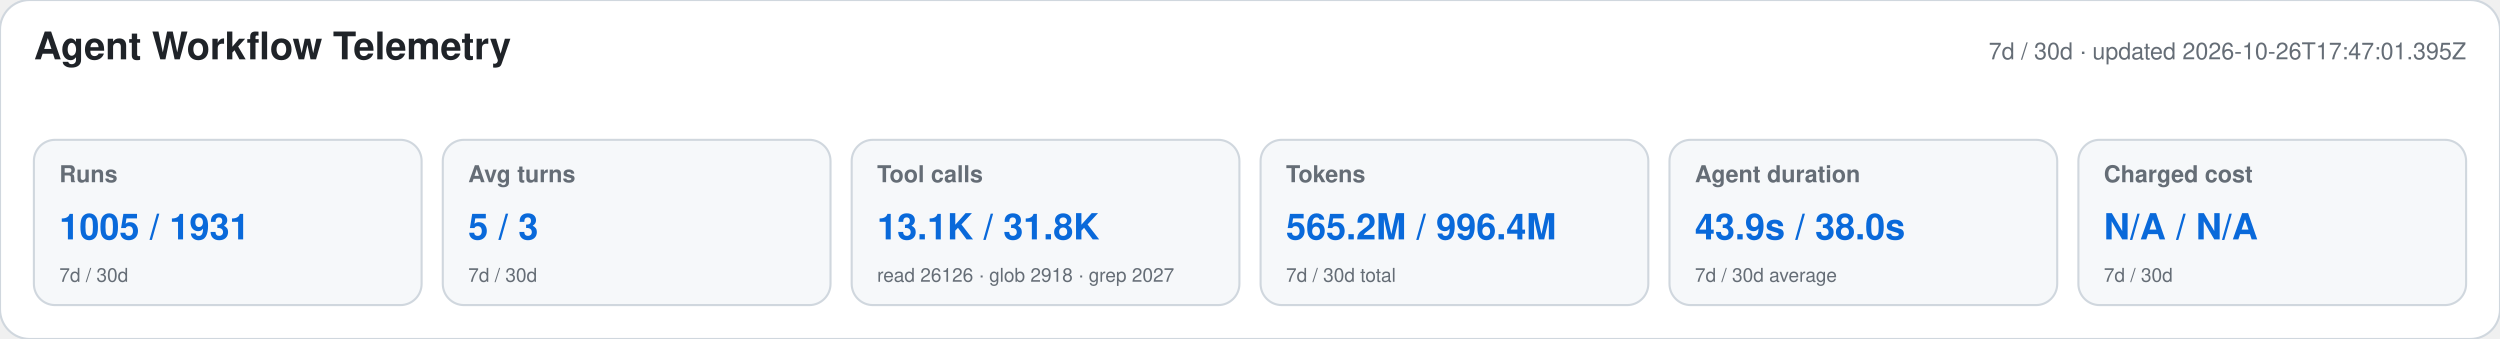
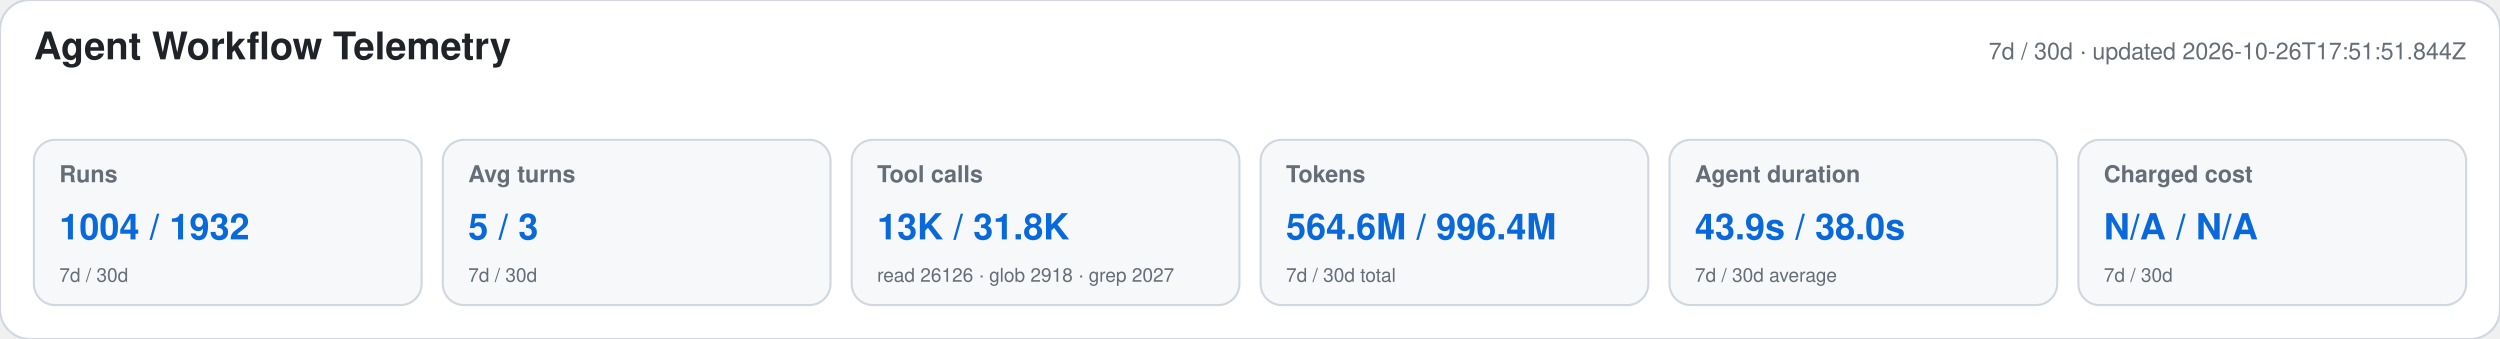
<svg xmlns="http://www.w3.org/2000/svg" width="1180" height="160" viewBox="0 0 1180 160" role="img" aria-labelledby="title desc">
  <style>text{font-family:-apple-system,BlinkMacSystemFont,"Segoe UI",Helvetica,Arial,sans-serif}.heading{font-size:18px;font-weight:650;fill:#1f2328}.meta,.label,.secondary{fill:#656d76}.meta,.label{font-size:11px}.label{font-weight:600}.primary{font-size:17px;font-weight:700;fill:#0969da}.secondary{font-size:9px}</style>
  <rect width="1180" height="160" rx="14" fill="#ffffff" stroke="#d0d7de" />
  <text x="16" y="28" class="heading">Agent Workflow Telemetry</text>
-   <text x="1164" y="28" text-anchor="end" class="meta">7d / 30d · updated 2026-10-26T17:47:01.395Z</text>
+   <text x="1164" y="28" text-anchor="end" class="meta">7d / 30d · updated 2026-10-26T17:51:51.844Z</text>
  <g>
    <rect x="16" y="66" width="183" height="78" rx="10" fill="#f6f8fa" stroke="#d0d7de" />
    <text x="28" y="86" class="label">Runs</text>
-     <text x="28" y="113" class="primary">1005 / 1931</text>
+     <text x="28" y="113" class="primary">1004 / 1932</text>
    <text x="28" y="133" class="secondary">7d / 30d</text>
  </g>
  <g>
    <rect x="209" y="66" width="183" height="78" rx="10" fill="#f6f8fa" stroke="#d0d7de" />
    <text x="221" y="86" class="label">Avg turns</text>
    <text x="221" y="113" class="primary">5 / 3</text>
    <text x="221" y="133" class="secondary">7d / 30d</text>
  </g>
  <g>
    <rect x="402" y="66" width="183" height="78" rx="10" fill="#f6f8fa" stroke="#d0d7de" />
    <text x="414" y="86" class="label">Tool calls</text>
-     <text x="414" y="113" class="primary">13.1K / 31.8K</text>
+     <text x="414" y="113" class="primary">13K / 31.8K</text>
    <text x="414" y="133" class="secondary">read 26126 · glob 2918 · grep 2027</text>
  </g>
  <g>
    <rect x="595" y="66" width="183" height="78" rx="10" fill="#f6f8fa" stroke="#d0d7de" />
    <text x="607" y="86" class="label">Tokens</text>
-     <text x="607" y="113" class="primary">565.2M / 996.4M</text>
+     <text x="607" y="113" class="primary">564.6M / 996.4M</text>
    <text x="607" y="133" class="secondary">7d / 30d total</text>
  </g>
  <g>
    <rect x="788" y="66" width="183" height="78" rx="10" fill="#f6f8fa" stroke="#d0d7de" />
    <text x="800" y="86" class="label">Agent duration</text>
    <text x="800" y="113" class="primary">43.9s / 38.0s</text>
    <text x="800" y="133" class="secondary">7d / 30d average</text>
  </g>
  <g>
    <rect x="981" y="66" width="183" height="78" rx="10" fill="#f6f8fa" stroke="#d0d7de" />
    <text x="993" y="86" class="label">Charged cost</text>
    <text x="993" y="113" class="primary">N/A / N/A</text>
    <text x="993" y="133" class="secondary">7d / 30d</text>
  </g>
</svg>
